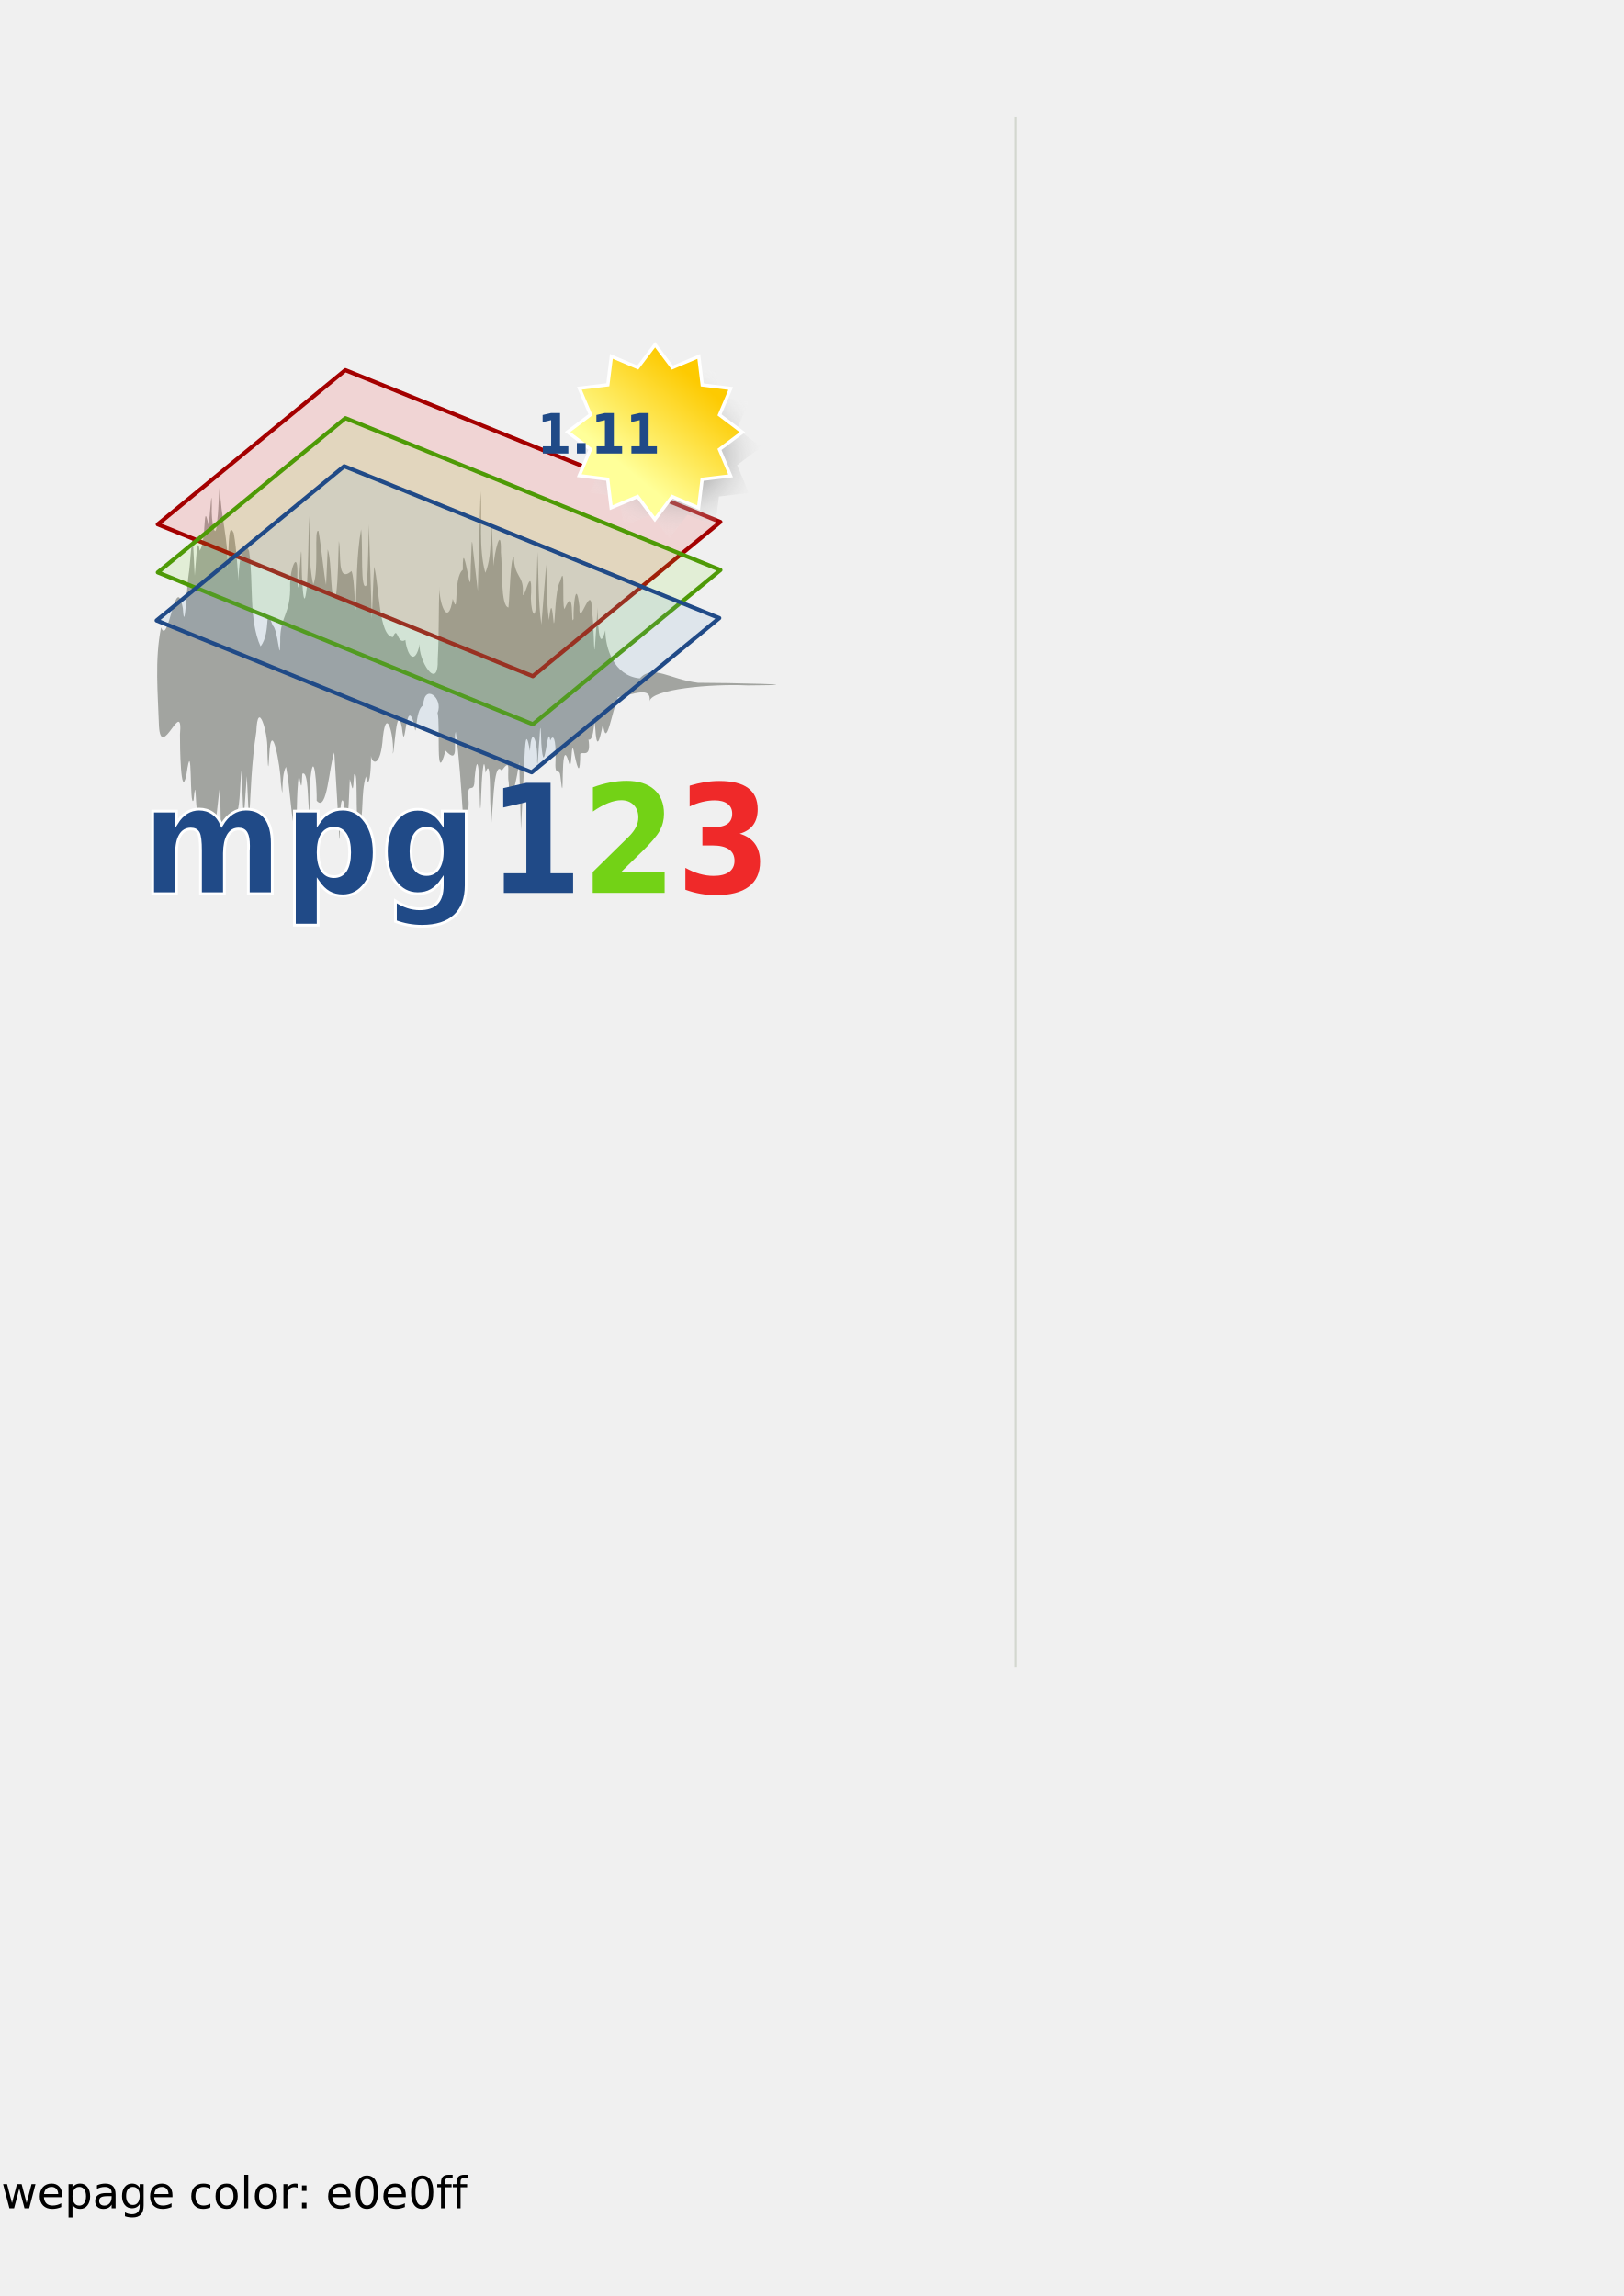
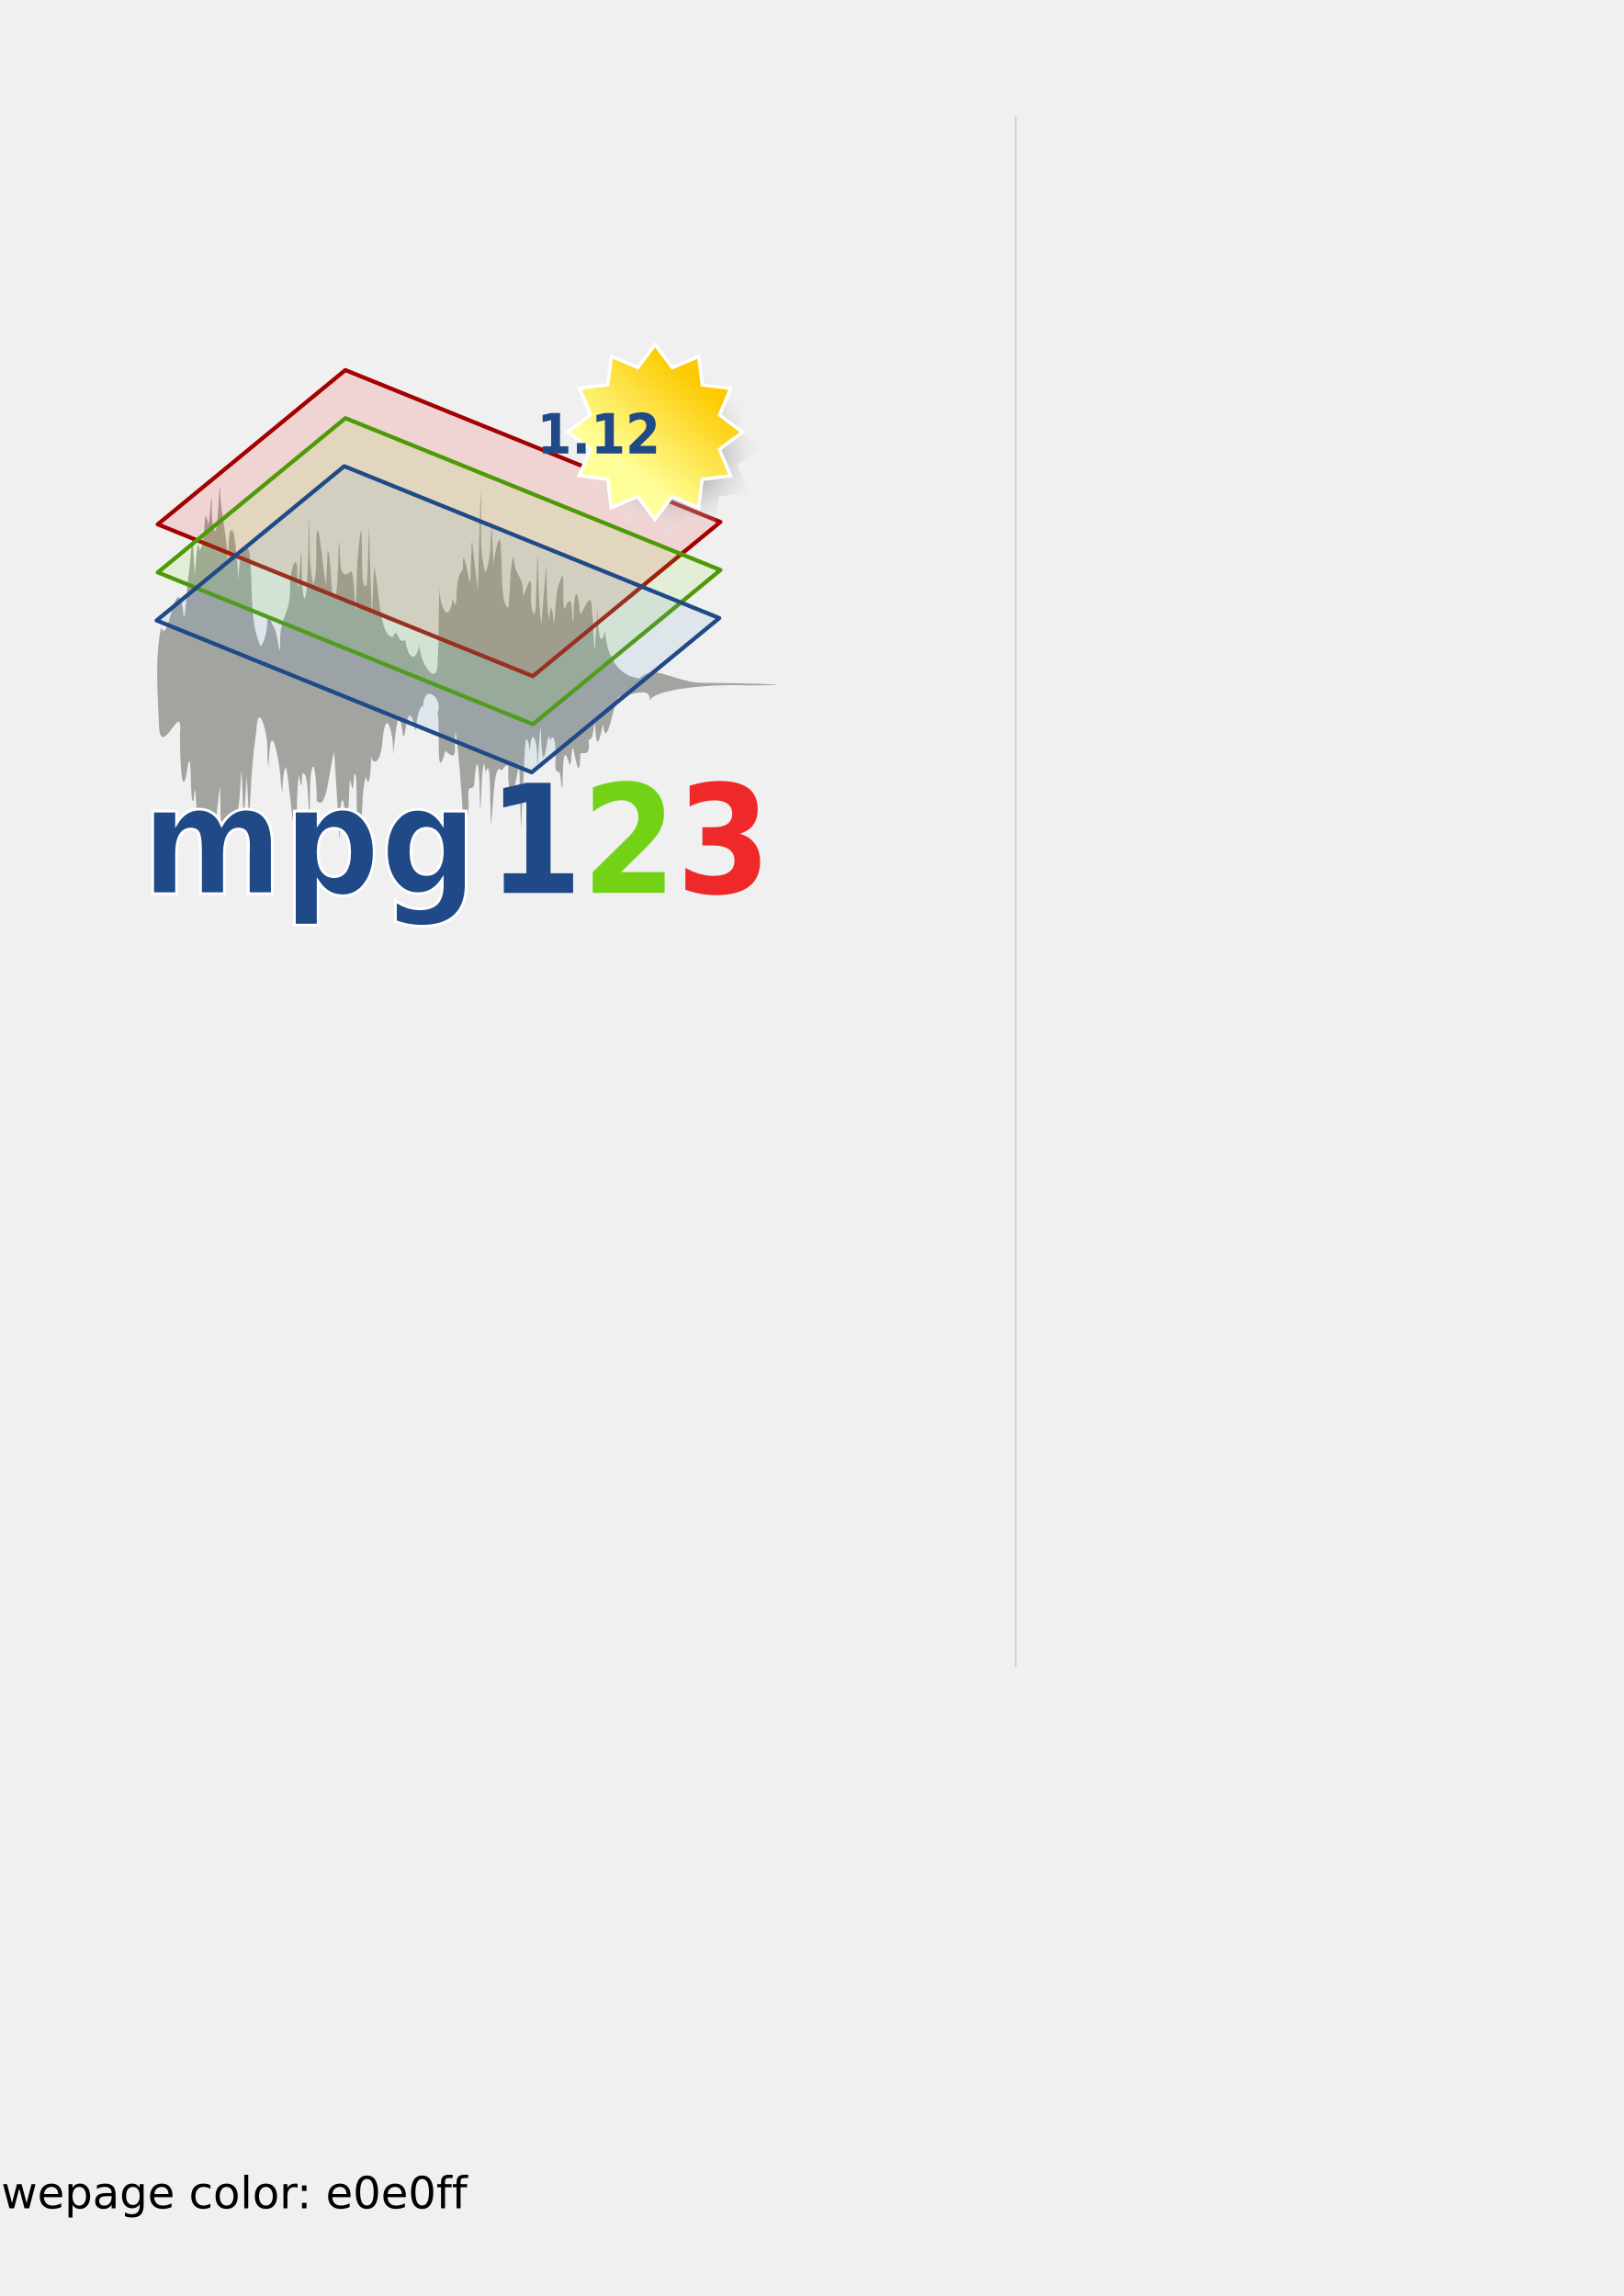
<svg xmlns="http://www.w3.org/2000/svg" xmlns:xlink="http://www.w3.org/1999/xlink" width="210mm" height="297mm" id="svg2">
  <defs id="defs4">
    <linearGradient id="linearGradient17923">
      <stop style="stop-color:#ef2929;stop-opacity:1;" offset="0" id="stop17925" />
      <stop style="stop-color:#ef2929;stop-opacity:0;" offset="1" id="stop17927" />
    </linearGradient>
    <linearGradient id="linearGradient17915">
      <stop style="stop-color:#73d216;stop-opacity:1;" offset="0" id="stop17917" />
      <stop style="stop-color:#73d216;stop-opacity:0;" offset="1" id="stop17919" />
    </linearGradient>
    <linearGradient id="linearGradient16986">
      <stop style="stop-color:#204a87;stop-opacity:1;" offset="0" id="stop16988" />
      <stop style="stop-color:#204a87;stop-opacity:0;" offset="1" id="stop16990" />
    </linearGradient>
    <linearGradient id="linearGradient16057">
      <stop style="stop-color:white;stop-opacity:1;" offset="0" id="stop16059" />
      <stop style="stop-color:white;stop-opacity:0;" offset="1" id="stop16061" />
    </linearGradient>
    <linearGradient id="linearGradient16047">
      <stop style="stop-color:#204a87;stop-opacity:1;" offset="0" id="stop16049" />
      <stop style="stop-color:#204a87;stop-opacity:0;" offset="1" id="stop16051" />
    </linearGradient>
    <linearGradient id="linearGradient7591">
      <stop style="stop-color:white;stop-opacity:1;" offset="0" id="stop7593" />
      <stop style="stop-color:white;stop-opacity:0;" offset="1" id="stop7595" />
    </linearGradient>
    <linearGradient y2="-82.527" x2="202.94" y1="-73.02" x1="202.94" gradientUnits="userSpaceOnUse" id="linearGradient8687" xlink:href="#linearGradient5749" />
    <linearGradient gradientUnits="userSpaceOnUse" y2="83.226" x2="52.856" y1="73.326" x1="52.752" id="linearGradient8660" xlink:href="#linearGradient8654" />
    <linearGradient gradientUnits="userSpaceOnUse" y2="82.888" x2="63.935" y1="73.258" x1="63.935" id="linearGradient8650" xlink:href="#linearGradient8644" />
    <linearGradient gradientUnits="userSpaceOnUse" y2="-82.527" x2="202.94" y1="-73.02" x1="202.94" id="linearGradient5755" xlink:href="#linearGradient5749" />
    <radialGradient r="528.077" fy="-136.395" fx="1043.8" cy="-136.395" cx="1043.8" gradientTransform="matrix(0.261637,4.684521e-3,-3.242234e-3,0.181082,-41.11917,266.0825)" gradientUnits="userSpaceOnUse" id="radialGradient5340" xlink:href="#brown_bg" />
    <linearGradient id="linearGradient10438">
      <stop id="stop10440" offset="0" style="stop-color:#c6b790;stop-opacity:1;" />
      <stop id="stop10442" offset="1" style="stop-color:#fbf5d3;stop-opacity:1;" />
    </linearGradient>
    <linearGradient id="brown_bg">
      <stop style="stop-color:#fbf5d3;stop-opacity:1;" offset="0" id="stop10408" />
      <stop id="stop12647" offset="0.363" style="stop-color:#fbf5d3;stop-opacity:1;" />
      <stop id="stop12645" offset="0.635" style="stop-color:#e0d6b1;stop-opacity:1;" />
      <stop style="stop-color:#c6b790;stop-opacity:1" offset="1" id="stop10406" />
    </linearGradient>
    <linearGradient xlink:href="#linearGradient10404" id="linearGradient11178" x1="0" y1="373.262" x2="1054.915" y2="373.262" gradientUnits="userSpaceOnUse" gradientTransform="matrix(0.141079,0,0,0.141079,82.61914,244.3932)" />
    <marker orient="auto" markerHeight="3" markerWidth="4" markerUnits="strokeWidth" refY="5" refX="10" viewBox="0 0 10 10" id="ArrowStart">
      <path id="path16225" d="M 10,0 L 0,5 L 10,10 L 10,0 z " />
    </marker>
    <marker orient="auto" markerHeight="3" markerWidth="4" markerUnits="strokeWidth" refY="5" refX="0" viewBox="0 0 10 10" id="ArrowEnd">
      <path id="path16222" d="M 0,0 L 10,5 L 0,10 L 0,0 z " />
    </marker>
    <marker orient="auto" markerHeight="3" markerWidth="4" markerUnits="strokeWidth" refY="5" refX="10" viewBox="0 0 10 10" id="marker16332">
      <path id="path16290" d="M 10,0 L 0,5 L 10,10 L 10,0 z " />
    </marker>
    <marker orient="auto" markerHeight="3" markerWidth="4" markerUnits="strokeWidth" refY="5" refX="0" viewBox="0 0 10 10" id="marker16329">
      <path id="path16287" d="M 0,0 L 10,5 L 0,10 L 0,0 z " />
    </marker>
    <marker orient="auto" markerHeight="3" markerWidth="4" markerUnits="strokeWidth" refY="5" refX="10" viewBox="0 0 10 10" id="marker16396">
      <path id="path16360" d="M 10,0 L 0,5 L 10,10 L 10,0 z " />
    </marker>
    <marker orient="auto" markerHeight="3" markerWidth="4" markerUnits="strokeWidth" refY="5" refX="0" viewBox="0 0 10 10" id="marker16393">
      <path id="path16357" d="M 0,0 L 10,5 L 0,10 L 0,0 z " />
    </marker>
    <linearGradient y2="35.893" x2="219.861" y1="22.928" x1="235.369" gradientUnits="userSpaceOnUse" id="linearGradient4011" xlink:href="#linearGradient2234" />
    <radialGradient r="15.392" fy="31.01" fx="226.621" cy="31.01" cx="226.621" gradientTransform="matrix(0.888444,0.774994,-0.657354,0.753582,45.66543,-167.989)" gradientUnits="userSpaceOnUse" id="radialGradient4009" xlink:href="#linearGradient7518" />
    <linearGradient gradientTransform="matrix(1.342802,0,0,1.342802,195.7942,179.6418)" y2="-207.718" x2="299.182" y1="-193.717" x1="299.182" gradientUnits="userSpaceOnUse" id="linearGradient3999" xlink:href="#linearGradient5754" />
    <linearGradient y2="35.893" x2="219.861" y1="22.928" x1="235.369" gradientUnits="userSpaceOnUse" id="linearGradient9334" xlink:href="#linearGradient2234" />
    <linearGradient y2="35.893" x2="219.861" y1="22.928" x1="235.369" gradientUnits="userSpaceOnUse" id="linearGradient9330" xlink:href="#linearGradient2234" />
    <radialGradient r="15.392" fy="31.01" fx="226.621" cy="31.01" cx="226.621" gradientTransform="matrix(0.888444,0.774994,-0.657354,0.753582,45.66543,-167.989)" gradientUnits="userSpaceOnUse" id="radialGradient9328" xlink:href="#linearGradient7518" />
    <linearGradient y2="35.893" x2="219.861" y1="22.928" x1="235.369" gradientUnits="userSpaceOnUse" id="linearGradient9321" xlink:href="#linearGradient2234" />
    <radialGradient r="15.392" fy="31.01" fx="226.621" cy="31.01" cx="226.621" gradientTransform="matrix(0.888444,0.774994,-0.657354,0.753582,45.66543,-167.989)" gradientUnits="userSpaceOnUse" id="radialGradient9319" xlink:href="#linearGradient7518" />
    <linearGradient y2="35.893" x2="219.861" y1="22.928" x1="235.369" gradientUnits="userSpaceOnUse" id="linearGradient9305" xlink:href="#linearGradient2234" />
    <radialGradient r="15.392" fy="31.01" fx="226.621" cy="31.01" cx="226.621" gradientTransform="matrix(0.888444,0.774994,-0.657354,0.753582,45.66543,-167.989)" gradientUnits="userSpaceOnUse" id="radialGradient9303" xlink:href="#linearGradient7518" />
    <radialGradient gradientTransform="matrix(0.888444,0.774994,-0.657354,0.753582,45.66543,-167.989)" gradientUnits="userSpaceOnUse" r="15.392" fy="31.01" fx="226.621" cy="31.01" cx="226.621" id="radialGradient8413" xlink:href="#linearGradient7518" />
    <linearGradient y2="35.893" x2="219.861" y1="22.928" x1="235.369" gradientUnits="userSpaceOnUse" id="linearGradient6643" xlink:href="#linearGradient2234" />
    <linearGradient id="linearGradient2234">
      <stop id="stop2236" offset="0" style="stop-color:#fdca01;stop-opacity:1;" />
      <stop id="stop2238" offset="1" style="stop-color:#ff9;stop-opacity:1;" />
    </linearGradient>
    <linearGradient id="linearGradient5754">
      <stop id="stop5756" offset="0" style="stop-color:#ff0084;stop-opacity:1;" />
      <stop id="stop5758" offset="1" style="stop-color:#ff0084;stop-opacity:0;" />
    </linearGradient>
    <linearGradient id="linearGradient7518">
      <stop id="stop7520" offset="0" style="stop-color:#363636;stop-opacity:1;" />
      <stop id="stop7522" offset="1" style="stop-color:#ffffff;stop-opacity:0" />
    </linearGradient>
    <linearGradient id="linearGradient5749">
      <stop id="stop5751" offset="0" style="stop-color:black;stop-opacity:1;" />
      <stop id="stop5753" offset="1" style="stop-color:black;stop-opacity:0;" />
    </linearGradient>
    <linearGradient id="linearGradient8618">
      <stop id="stop8620" offset="0" style="stop-color:white;stop-opacity:1;" />
      <stop id="stop8622" offset="1" style="stop-color:white;stop-opacity:0;" />
    </linearGradient>
    <linearGradient id="linearGradient8644">
      <stop id="stop8646" offset="0" style="stop-color:#f98600;stop-opacity:1;" />
      <stop id="stop8648" offset="1" style="stop-color:#f98600;stop-opacity:0;" />
    </linearGradient>
    <linearGradient id="linearGradient8654">
      <stop id="stop8656" offset="0" style="stop-color:#d30000;stop-opacity:1;" />
      <stop id="stop8658" offset="1" style="stop-color:#d30000;stop-opacity:0;" />
    </linearGradient>
    <linearGradient xlink:href="#linearGradient5749" id="linearGradient13141" gradientUnits="userSpaceOnUse" x1="202.94" y1="-73.02" x2="202.94" y2="-82.527" />
    <linearGradient xlink:href="#linearGradient5749" id="linearGradient13155" gradientUnits="userSpaceOnUse" x1="202.94" y1="-73.02" x2="202.94" y2="-82.527" gradientTransform="translate(983.2323,-535.3957)" />
    <linearGradient xlink:href="#linearGradient16047" id="linearGradient16053" x1="355.859" y1="-318.609" x2="355.859" y2="-337.455" gradientUnits="userSpaceOnUse" />
    <linearGradient xlink:href="#linearGradient16057" id="linearGradient16063" x1="325.139" y1="-319.822" x2="325.137" y2="-337.448" gradientUnits="userSpaceOnUse" />
    <radialGradient xlink:href="#linearGradient7518" id="radialGradient17959" gradientUnits="userSpaceOnUse" gradientTransform="matrix(0.888444,0.774994,-0.657354,0.753582,45.66543,-167.989)" cx="226.621" cy="31.01" fx="226.621" fy="31.01" r="15.392" />
    <linearGradient xlink:href="#linearGradient2234" id="linearGradient17961" gradientUnits="userSpaceOnUse" x1="235.369" y1="22.928" x2="219.861" y2="35.893" />
    <linearGradient xlink:href="#linearGradient16047" id="linearGradient17963" gradientUnits="userSpaceOnUse" x1="355.859" y1="-318.609" x2="355.859" y2="-337.455" />
    <linearGradient xlink:href="#linearGradient16057" id="linearGradient17965" gradientUnits="userSpaceOnUse" x1="325.139" y1="-319.822" x2="325.137" y2="-337.448" />
    <linearGradient xlink:href="#linearGradient17923" id="linearGradient18009" gradientUnits="userSpaceOnUse" x1="548.136" y1="-321.862" x2="548.136" y2="-337.024" gradientTransform="translate(-197.5699,-116.9291)" />
    <linearGradient xlink:href="#linearGradient16986" id="linearGradient18013" gradientUnits="userSpaceOnUse" x1="460.639" y1="-321.552" x2="460.639" y2="-337.71" gradientTransform="translate(-197.5699,-116.9291)" />
    <linearGradient xlink:href="#linearGradient17915" id="linearGradient18017" gradientUnits="userSpaceOnUse" x1="505.694" y1="-320.247" x2="505.694" y2="-337.239" gradientTransform="translate(-197.5699,-116.9291)" />
    <linearGradient xlink:href="#linearGradient16047" id="linearGradient18021" gradientUnits="userSpaceOnUse" x1="355.859" y1="-318.609" x2="355.859" y2="-337.455" gradientTransform="translate(-197.5699,-116.9291)" />
    <linearGradient xlink:href="#linearGradient16057" id="linearGradient18023" gradientUnits="userSpaceOnUse" x1="325.139" y1="-319.822" x2="325.137" y2="-337.448" gradientTransform="translate(-197.5699,-116.9291)" />
  </defs>
  <g id="layer1" style="opacity:1">
    <path style="fill:black;stroke:none" d="M 1478.102,587.643 L 1478.102,587.643 L 1478.102,587.643 L 1478.102,587.643" id="path16229" />
    <path style="fill:black;stroke:none" d="M 1478.103,821.499 L 1478.103,821.499 L 1478.103,821.499 L 1478.103,821.499" id="path16294" />
    <path style="fill:black;stroke:none" d="M 1478.103,1044.006 L 1478.103,1044.006 L 1478.103,1044.006 L 1478.103,1044.006" id="path16364" />
    <g id="g19231">
      <path style="color:black;fill:#888a85;fill-opacity:0.739;fill-rule:nonzero;stroke:none;stroke-width:1;stroke-linecap:butt;stroke-linejoin:miter;marker:none;marker-start:none;marker-mid:none;marker-end:none;stroke-miterlimit:4;stroke-dasharray:none;stroke-dashoffset:0;stroke-opacity:1;visibility:visible;display:inline;overflow:visible" d="M 107.952,404.028 C 107.824,397.385 107.695,390.742 107.566,384.098 C 106.302,392.688 106.038,401.34 103.534,409.864 C 101.678,402.372 102.946,394.215 100.112,405.793 C 97.23,415.746 100.891,397.157 96.397,397.343 C 95.488,392.132 95.768,378.864 94.633,391.192 C 92.454,396.317 94.234,357.06 91.142,378.693 C 88.351,392.05 87.907,364.137 87.973,359.236 C 89.601,339.911 78.793,372.41 77.714,355.124 C 77.187,339.017 75.541,322.766 78.733,306.742 C 82.322,316.62 85.84,278.134 89.392,297.459 C 90.286,311.589 91.371,285.582 92.237,280.684 C 92.819,278.141 93.929,258.836 94.329,264.488 C 94.613,270.128 94.898,275.768 95.183,281.407 C 95.615,278 96.329,259.703 97.624,269.247 C 101.072,264.226 99.112,243.48 101.89,256.55 C 102.732,253.155 103.486,235.416 103.55,247.57 C 103.074,254.257 105.465,267.563 106.316,253.222 C 106.824,250.179 107.258,233.431 107.549,238.816 C 107.76,252.047 111.911,264.647 111.151,278.029 C 112.01,273.368 111.081,253.32 114.266,260.682 C 115.693,268.923 116.019,277.199 116.712,285.461 C 116.023,280.072 118.432,260.387 121.767,269.467 C 124,284.549 121.501,302.972 127.354,316.006 C 132.846,309.332 128.867,293.29 133.277,305.729 C 136.049,308.026 136.731,326.009 136.975,313.894 C 136.667,300.76 142.298,300.854 141.808,285.615 C 141.857,277.499 145.827,267.859 145.338,281.838 C 145.571,292.208 146.009,285.671 146.449,279.041 C 146.83,274.702 147.362,263.623 147.416,273.919 C 147.424,280.083 148.285,303.323 150.008,286.706 C 150.718,275.26 150.752,263.807 151.078,252.357 C 151.704,263.5 150.587,274.733 153.144,285.799 C 156.103,278.771 153.282,257.827 155.698,259.627 C 157.073,267.218 158.352,281.272 159.399,285.921 C 159.662,280.138 159.925,274.354 160.188,268.571 C 162.424,274.578 161.255,296.243 164.238,291.109 C 165.368,282.257 165.259,273.382 165.634,264.517 C 166.93,270.69 164.569,285.475 171.821,279.196 C 173.525,283.094 173.314,299.356 173.882,297.866 C 174.443,284.848 174.212,271.769 176.509,258.815 C 177.529,266.021 175.919,290.56 179.262,285.984 C 180.044,276.131 179.995,266.268 180.318,256.41 C 180.796,271.724 181.275,287.037 181.753,302.351 C 182.137,293.919 182.314,285.485 182.911,277.056 C 185.448,286.745 185.114,311.137 192.087,311.471 C 194.457,305.332 194.017,315.567 198.149,312.889 C 199.127,320.834 202.915,325.592 205.202,314.845 C 204.088,322.293 214.459,339.176 213.99,322.021 C 214.654,310.175 214.296,298.322 214.84,286.475 C 214.394,294.511 219.027,307.574 221.311,292.754 C 224.522,302.882 221.336,282.481 226.232,278.571 C 226.155,267.732 227.416,274.393 228.828,281.024 C 230.411,290.681 229.88,277.921 230.244,274.651 C 230.492,270.418 230.446,258.598 231.27,269.181 C 232.027,275.734 232.784,282.286 233.542,288.839 C 234.002,272.625 234.462,256.41 234.922,240.196 C 235.774,253.408 233.84,267.656 237.232,280.056 C 240.319,272.527 239.471,264.741 240.369,257.086 C 240.662,263.617 240.954,270.147 241.247,276.678 C 241.524,270.444 245.11,255.582 244.861,270.048 C 245.676,277.676 244.637,296.33 248.543,297.014 C 249.183,291.182 249.514,272.037 251.201,272.374 C 251.342,281.918 255.779,281.247 255.612,288.809 C 255.182,298.094 260.126,273.513 259.618,289.909 C 258.899,297.412 261.917,306.474 261.983,293.632 C 262.345,285.73 262.478,277.825 262.727,269.922 C 263.382,281.743 262.976,293.602 264.639,305.391 C 265.427,295.595 266.195,285.799 266.968,276.003 C 267.46,285.05 267.035,294.135 268.339,303.153 C 269.447,293.194 269.911,297.276 270.66,304.558 C 271.438,305.934 271.119,288.504 273.873,284.036 C 276.443,274.354 274.55,295.442 275.92,297.798 C 281.156,285.113 278.78,307.197 280.367,302.573 C 280.182,295.948 281.566,282.381 283.248,296.608 C 282.779,308.896 289.51,281.796 289.317,299.595 C 290.439,301.959 290.241,325.575 290.906,314.787 C 291.314,308.84 291.722,302.893 292.13,296.946 C 292.015,301.716 292.726,320.899 295.92,308.051 C 295.834,316.701 300.002,330.427 312.72,331.657 C 319.266,324.699 327.167,332.061 341.121,333.805 C 355.275,333.79 402.753,334.874 365.544,335.109 C 347.712,334.243 318.215,336.961 317.552,342.887 C 318.515,335.408 309.802,339.451 302.104,340.86 C 298.869,348.605 296.365,367.022 294.728,353.901 C 292.948,363.113 291.586,366.724 290.959,355.879 C 290.206,347.766 290.786,362.935 287.663,361.55 C 289.131,371.276 284.343,366.987 283.634,368.632 C 283.535,378.253 282.612,377.577 280.753,368.611 C 278.938,358.344 279.832,380.216 277.842,372.005 C 273.485,358.007 276.23,400.725 273.888,379.185 C 273.377,374.825 271.001,380.737 271.561,371.249 C 271.846,360.755 270.363,358.755 268.979,362.055 C 267.631,351.963 266.071,383.521 264.595,363.493 C 264.403,356.468 264.173,351.563 263.68,361.498 C 263.314,364.24 262.793,377.85 262.55,371.967 C 263.118,364.17 259.834,352.87 259.029,367.208 C 256.612,352.535 256.54,369.357 256.117,376.017 C 255.584,385.916 255.131,395.817 254.643,405.717 C 254.36,394.683 254.077,383.648 253.794,372.613 C 252.946,378.905 249.374,398.387 248.648,382.408 C 247.702,377.613 250.24,369.881 245.224,376.808 C 241.602,371.489 241.247,391.396 240.525,397.765 C 239.996,408.233 239.895,400.637 239.757,394.562 C 239.345,389.882 240.084,368.903 237.341,377.841 C 236.372,365.612 235.367,383.177 235.216,388.647 C 234.913,397.119 234.673,397.756 234.507,388.914 C 234.436,381.28 233.606,363.825 231.982,380.72 C 231.998,389.658 228.133,380.575 229.008,390.854 C 229.618,397.115 226.899,408.895 226.172,396.409 C 225.329,383.517 224.473,370.622 222.751,357.75 C 221.301,361.786 224.94,374.724 217.78,366.994 C 212.665,385.729 215.392,354.435 213.889,348.482 C 216.872,341.389 207.341,333.615 206.872,344.907 C 202.632,346.866 203.741,364.065 202.448,353.984 C 198.124,338.831 198.176,371.294 196.469,355.811 C 193.829,341.807 192.699,369.468 192.021,368.344 C 192.866,361.8 189.055,343.946 187.179,360.29 C 186.099,375.862 181.673,373.336 181.358,369.482 C 181.435,376.47 180.528,387.183 178.857,379.58 C 176.247,388.127 178.103,398.426 175.307,405.874 C 173.496,398.648 175.247,375.831 173.09,378.693 C 172.472,388.381 172.456,386.211 171.001,380.955 C 170.451,389.059 170.39,412.146 167.85,391.865 C 165.512,387.023 166.48,414.66 165.87,409.556 C 165.067,395.665 164.327,381.773 163.394,367.884 C 160.89,374.381 159.925,397.74 154.798,391.436 C 154.992,385.49 153.507,364.754 151.758,380.487 C 151.383,384.258 151.643,399.061 151.216,397.18 C 150.309,392.184 150.87,376.4 147.766,378.306 C 147.369,385.856 147.44,386.011 146.081,378.779 C 144.822,389.09 145.243,399.441 144.811,409.771 C 141.98,398.193 142.026,386.482 139.829,374.912 C 136.969,379.298 138.88,395.592 137.277,382.6 C 137.161,375.157 132.651,349.506 131.581,369.542 C 131.054,380.044 130.882,372.048 130.67,366.188 C 131.039,358.578 125.982,341.025 125.285,357.75 C 122.979,372.585 122.486,387.469 121.753,402.339 C 121.387,394.683 121.022,387.026 120.657,379.369 C 120.145,386.575 119.633,393.782 119.122,400.988 C 118.765,392.881 118.408,384.774 118.051,376.667 C 117.122,383.211 117.581,399.182 114.572,397.61 C 110.797,401.258 109.52,414.418 108.542,422.365 C 108.044,423.991 108.259,412.436 108.045,408.806 C 108.014,407.213 107.983,405.621 107.952,404.028 z " id="path9460" />
      <path style="color:black;fill:#ef2929;fill-opacity:0.139;fill-rule:nonzero;stroke:#a40000;stroke-width:2;stroke-linecap:butt;stroke-linejoin:round;marker:none;marker-start:none;marker-mid:none;marker-end:none;stroke-miterlimit:4;stroke-dasharray:none;stroke-dashoffset:0;stroke-opacity:1;visibility:visible;display:inline;overflow:visible" d="M 77.105,256.353 L 168.804,180.939 L 352.138,255.182 L 260.438,330.595 L 77.105,256.353 z " id="path4840" />
      <path id="path4842" d="M 77.135,279.851 L 168.834,204.437 L 352.168,278.68 L 260.469,354.093 L 77.135,279.851 z " style="color:black;fill:#8ae234;fill-opacity:0.139;fill-rule:nonzero;stroke:#4e9a06;stroke-width:2;stroke-linecap:butt;stroke-linejoin:round;marker:none;marker-start:none;marker-mid:none;marker-end:none;stroke-miterlimit:4;stroke-dasharray:none;stroke-dashoffset:0;stroke-opacity:1;visibility:visible;display:inline;overflow:visible" />
      <path style="color:black;fill:#729fcf;fill-opacity:0.139;fill-rule:nonzero;stroke:#204a87;stroke-width:2;stroke-linecap:butt;stroke-linejoin:round;marker:none;marker-start:none;marker-mid:none;marker-end:none;stroke-miterlimit:4;stroke-dasharray:none;stroke-dashoffset:0;stroke-opacity:1;visibility:visible;display:inline;overflow:visible" d="M 76.566,303.349 L 168.266,227.935 L 351.599,302.177 L 259.9,377.591 L 76.566,303.349 z " id="path4844" />
      <g transform="matrix(1.333844,0,0,1.333844,-56.588,-65.634)" id="g7599">
        <text xml:space="preserve" style="font-size:55.35px;font-style:normal;font-variant:normal;font-weight:bold;font-stretch:normal;text-align:start;line-height:125%;writing-mode:lr-tb;text-anchor:start;fill:#204a87;fill-opacity:1;stroke:white;stroke-width:1px;stroke-linecap:butt;stroke-linejoin:miter;stroke-opacity:1;font-family:DejaVu Sans Condensed" x="94.238" y="376.77" id="text3907">
          <tspan id="tspan3909" x="94.238" y="376.77" style="stroke:white;stroke-opacity:1">mpg</tspan>
        </text>
        <text id="text4808" y="376.482" x="255.688" style="font-size:55.35px;font-style:normal;font-variant:normal;font-weight:bold;font-stretch:normal;text-align:start;line-height:125%;writing-mode:lr-tb;text-anchor:start;fill:#73d216;fill-opacity:1;stroke:none;stroke-width:1px;stroke-linecap:butt;stroke-linejoin:miter;stroke-opacity:1;font-family:DejaVu Sans Condensed" xml:space="preserve">
          <tspan y="376.482" x="255.688" id="tspan4810">2</tspan>
        </text>
        <text xml:space="preserve" style="font-size:55.35px;font-style:normal;font-variant:normal;font-weight:bold;font-stretch:normal;text-align:start;line-height:125%;writing-mode:lr-tb;text-anchor:start;fill:#204a87;fill-opacity:1;stroke:none;stroke-width:1px;stroke-linecap:butt;stroke-linejoin:miter;stroke-opacity:1;font-family:DejaVu Sans Condensed" x="221.219" y="376.492" id="text4812">
          <tspan id="tspan4814" x="221.219" y="376.492">1</tspan>
        </text>
        <text id="text4816" y="376.536" x="290.274" style="font-size:55.35px;font-style:normal;font-variant:normal;font-weight:bold;font-stretch:normal;text-align:start;line-height:125%;writing-mode:lr-tb;text-anchor:start;fill:#ef2929;fill-opacity:1;stroke:none;stroke-width:1px;stroke-linecap:butt;stroke-linejoin:miter;stroke-opacity:1;font-family:DejaVu Sans Condensed" xml:space="preserve">
          <tspan y="376.536" x="290.274" id="tspan4818">3</tspan>
        </text>
      </g>
      <g transform="matrix(0.679084,0,0,0.679084,-136.5631,105.7192)" id="g13191">
        <path style="color:black;fill:url(#radialGradient17959);fill-opacity:1;fill-rule:nonzero;stroke:none;stroke-width:0.6;stroke-linecap:butt;stroke-linejoin:miter;marker:none;marker-start:none;marker-mid:none;marker-end:none;stroke-miterlimit:4;stroke-dasharray:none;stroke-dashoffset:0;stroke-opacity:1;visibility:visible;display:inline;overflow:visible" id="path1357" d="M 238.465,41.279 L 233.332,40.931 L 231.744,45.825 L 227.472,42.958 L 223.65,46.402 L 221.384,41.782 L 216.352,42.854 L 216.7,37.721 L 211.806,36.132 L 214.674,31.861 L 211.23,28.038 L 215.849,25.773 L 214.777,20.741 L 219.911,21.088 L 221.499,16.194 L 225.771,19.062 L 229.593,15.618 L 231.858,20.237 L 236.891,19.166 L 236.543,24.299 L 241.437,25.887 L 238.569,30.159 L 242.013,33.981 L 237.394,36.247 L 238.465,41.279 z " transform="matrix(4.1399,-0.793595,0.793595,4.1399,-279.863,217.5255)" />
        <path transform="matrix(3.94176,-0.7556147,0.7556147,3.94176,-244.148,204.3852)" d="M 238.465,41.279 L 233.332,40.931 L 231.744,45.825 L 227.472,42.958 L 223.65,46.402 L 221.384,41.782 L 216.352,42.854 L 216.7,37.721 L 211.806,36.132 L 214.674,31.861 L 211.23,28.038 L 215.849,25.773 L 214.777,20.741 L 219.911,21.088 L 221.499,16.194 L 225.771,19.062 L 229.593,15.618 L 231.858,20.237 L 236.891,19.166 L 236.543,24.299 L 241.437,25.887 L 238.569,30.159 L 242.013,33.981 L 237.394,36.247 L 238.465,41.279 z" id="path6641" style="fill:url(#linearGradient17961);fill-opacity:1;fill-rule:nonzero;stroke:#ffffff;stroke-width:0.6;stroke-linecap:butt;stroke-linejoin:miter;marker:none;marker-start:none;marker-mid:none;marker-end:none;stroke-miterlimit:4;stroke-dasharray:none;stroke-dashoffset:0;stroke-opacity:1;visibility:visible;display:inline;overflow:visible" />
        <text xml:space="preserve" style="font-size:28.277px;font-style:normal;font-variant:normal;font-weight:bold;font-stretch:normal;text-align:center;line-height:125%;writing-mode:lr-tb;text-anchor:middle;fill:#204a87;fill-opacity:1;stroke:none;stroke-width:1.085;stroke-linecap:butt;stroke-linejoin:miter;stroke-miterlimit:4;stroke-dasharray:none;stroke-opacity:1;font-family:DejaVu Sans Condensed" x="671.848" y="170.827" id="text8415">
-           <tspan style="font-size:40px;font-style:normal;font-variant:normal;font-weight:bold;font-stretch:normal;text-align:center;line-height:125%;writing-mode:lr-tb;text-anchor:middle;fill:#204a87;stroke:none;stroke-width:1.085;font-family:DejaVu Sans Condensed" x="671.848" y="170.827" id="tspan2501">1.11</tspan>
+           <tspan style="font-size:40px;font-style:normal;font-variant:normal;font-weight:bold;font-stretch:normal;text-align:center;line-height:125%;writing-mode:lr-tb;text-anchor:middle;fill:#204a87;stroke:none;stroke-width:1.085;font-family:DejaVu Sans Condensed" x="671.848" y="170.827" id="tspan2501">1.12</tspan>
        </text>
      </g>
    </g>
    <path style="fill:#d3d7cf;fill-rule:evenodd;stroke:#d3d7cf;stroke-width:1px;stroke-linecap:butt;stroke-linejoin:miter;stroke-opacity:1" d="M 496.428,57.008 L 496.428,815.032" id="path17977" />
    <text xml:space="preserve" style="font-size:21.586px;font-style:normal;font-weight:normal;fill:black;fill-opacity:1;stroke:none;stroke-width:1px;stroke-linecap:butt;stroke-linejoin:miter;stroke-opacity:1;font-family:Bitstream Vera Sans" x="0.597" y="1079.645" id="text19209">
      <tspan id="tspan19211" x="0.597" y="1079.645">wepage color: e0e0ff</tspan>
    </text>
  </g>
</svg>
